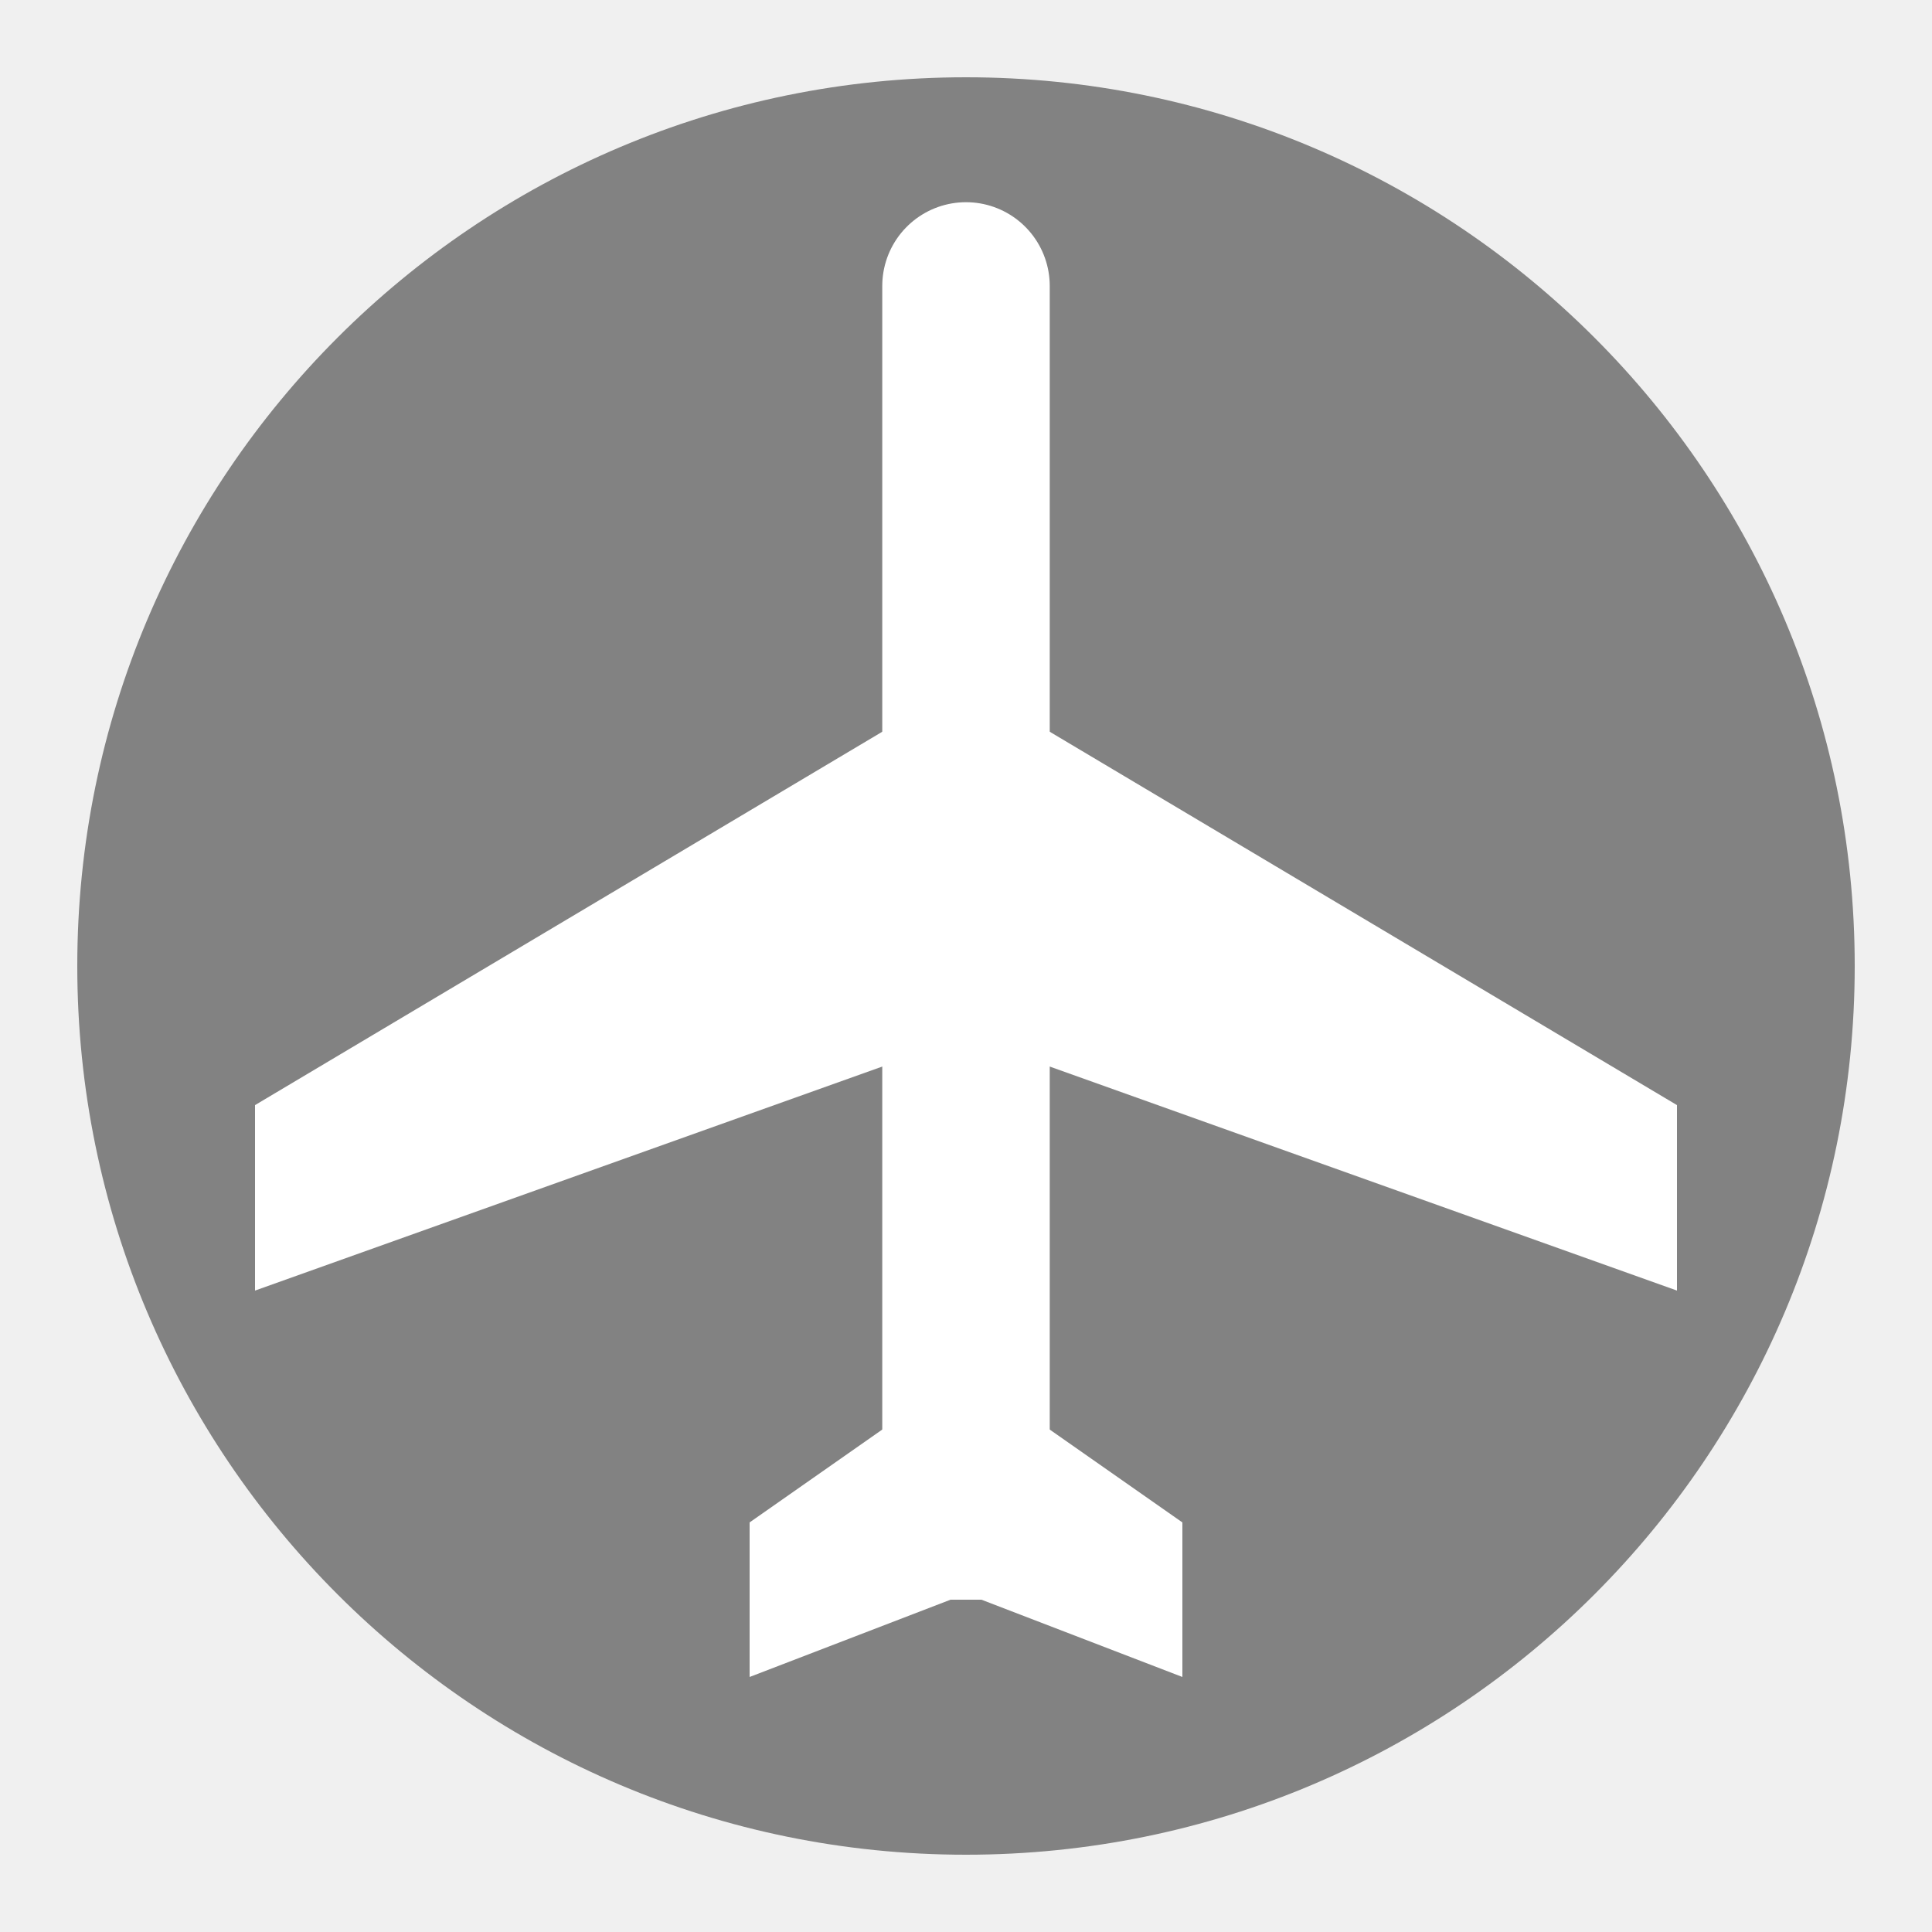
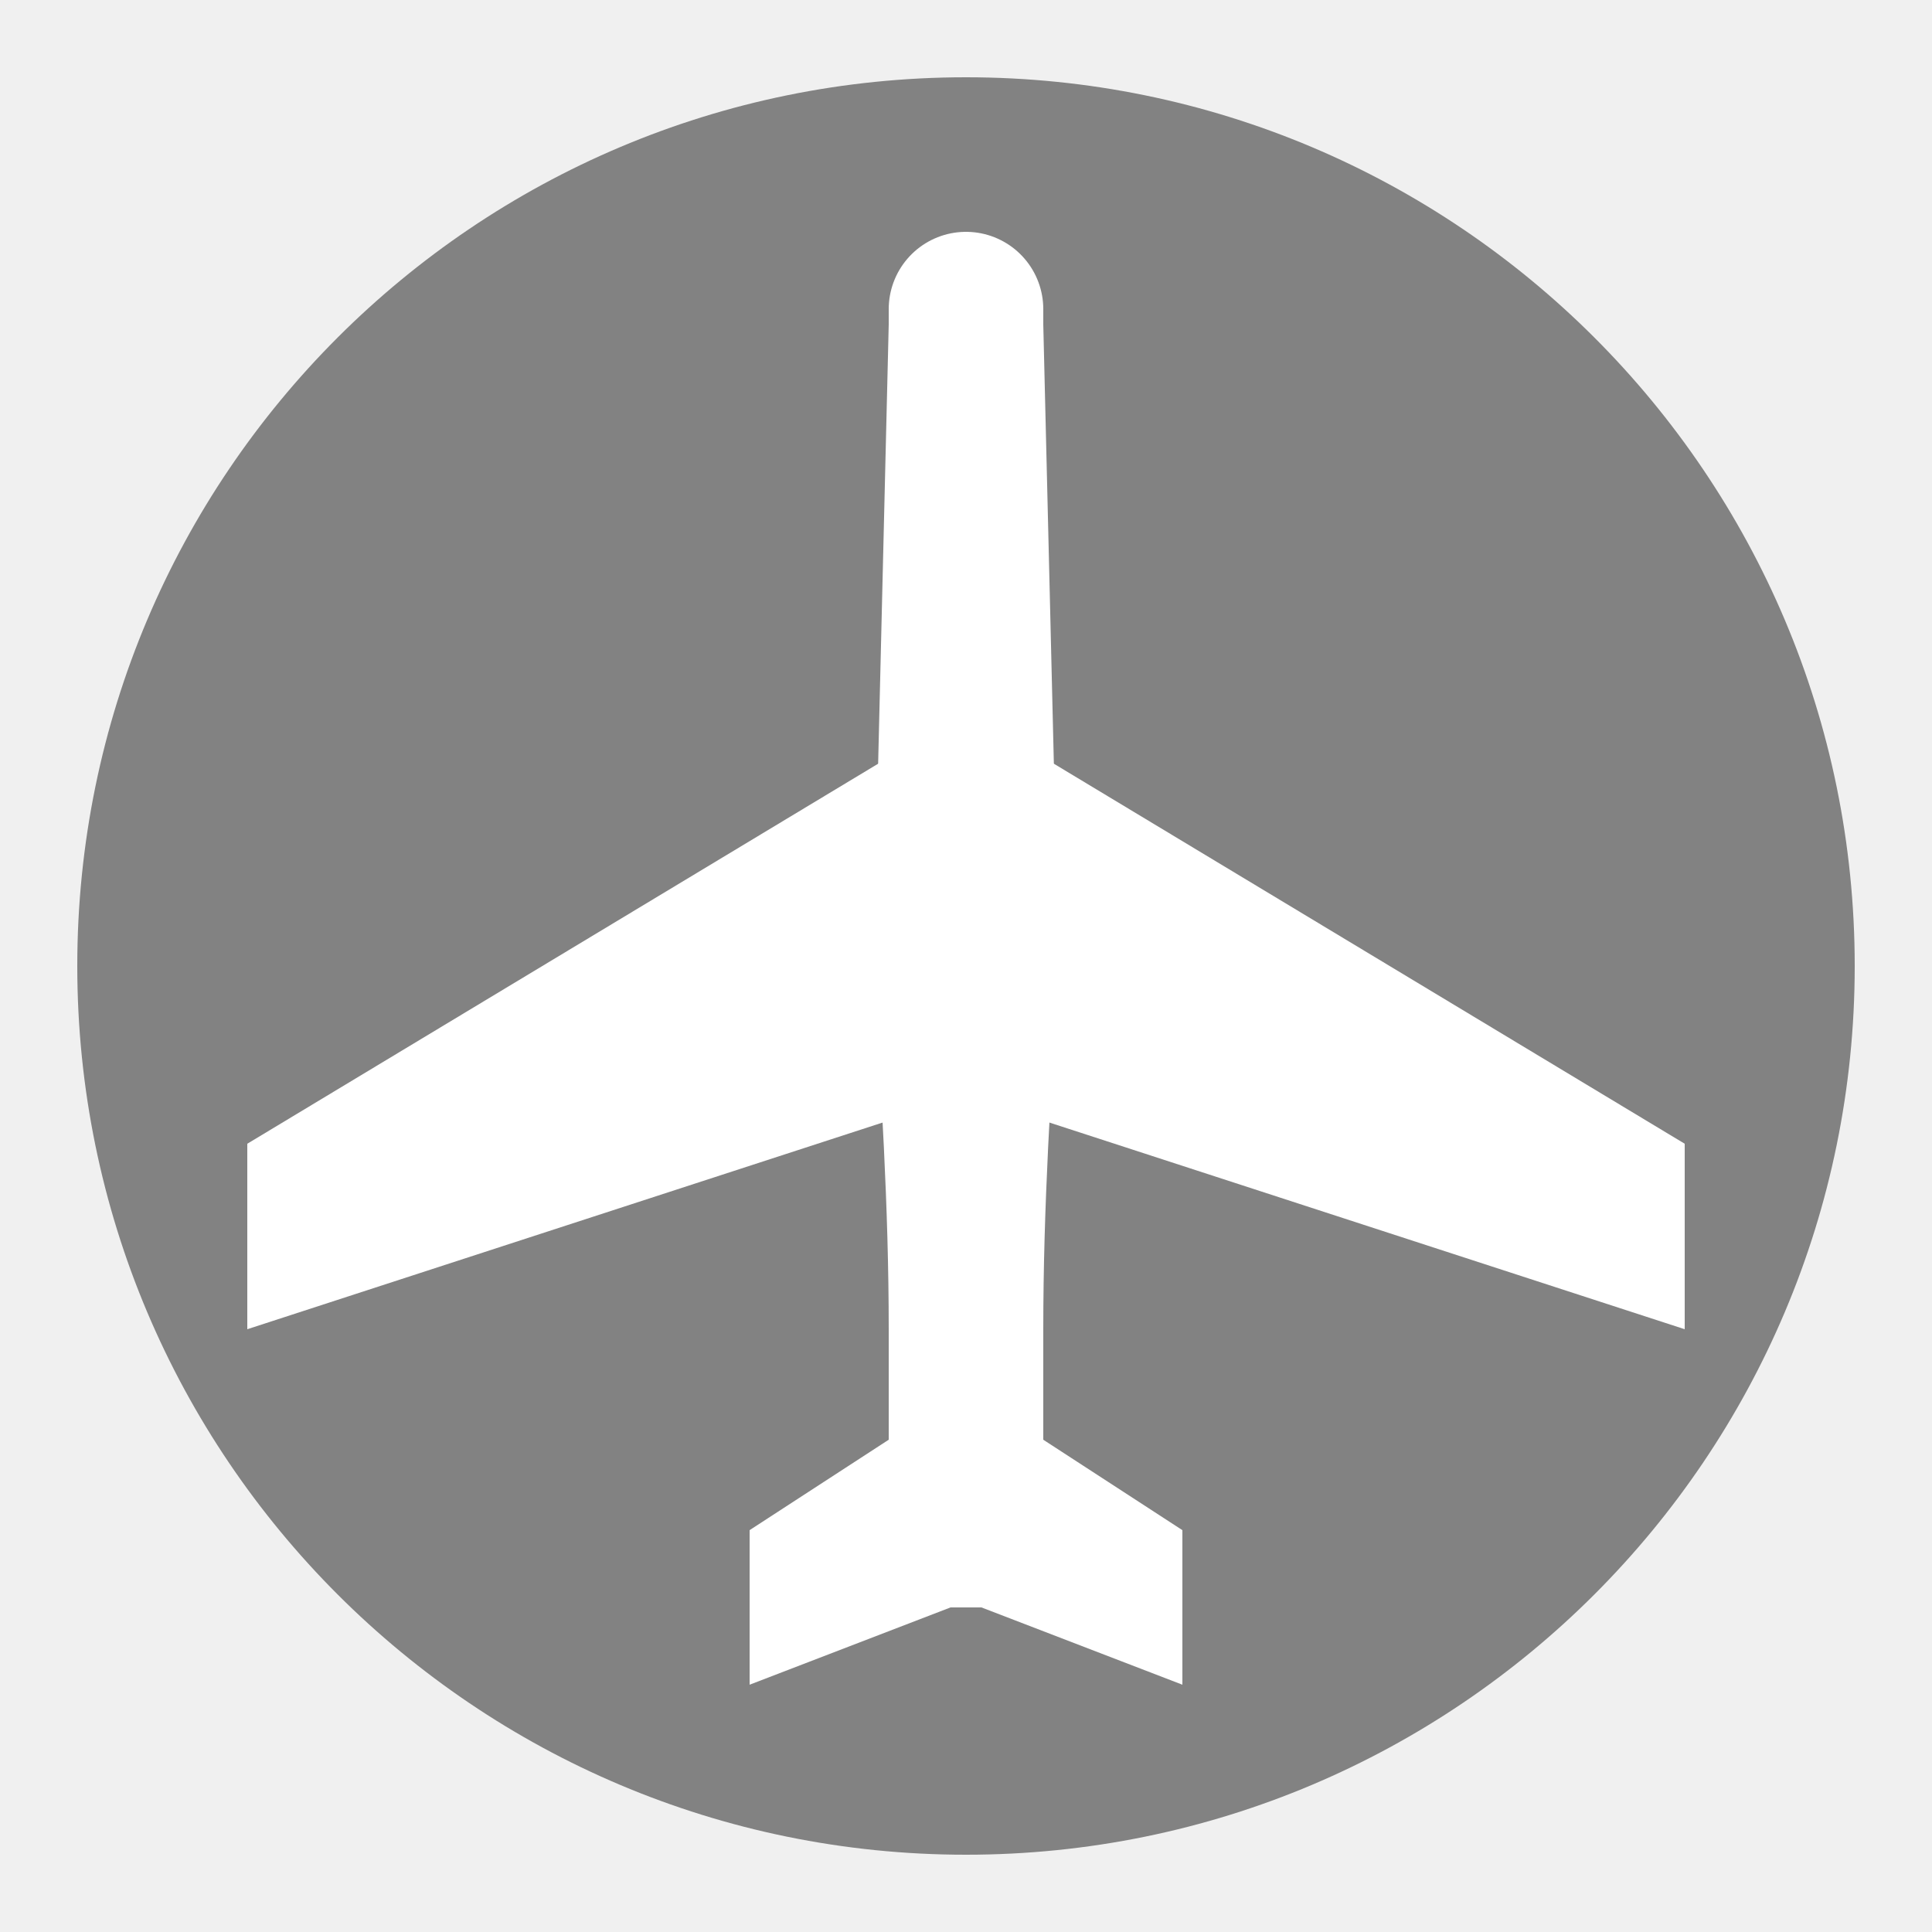
- <svg xmlns="http://www.w3.org/2000/svg" version="1.1" width="25" height="25" x="0px" y="0px" viewBox="0 0 25 25" style="enable-background:new 0 0 25 25;" xml:space="preserve">
+ <svg xmlns="http://www.w3.org/2000/svg" version="1.1" id="airport" width="25" height="25" viewBox="0 0 25 25" style="enable-background:new 0 0 25 25;" xml:space="preserve">
  <style type="text/css">
	.st0{fill:#828282;}
- 	.st1{fill:none;stroke:#FFFFFF;stroke-width:2.167;stroke-linecap:round;stroke-miterlimit:10;}
- 	.st2{fill:#FFFFFF;}
+ 	.st1{fill:#FFFFFF;}
+ 	.st2{fill:none;stroke:#FFFFFF;stroke-width:2;stroke-linecap:round;stroke-miterlimit:10;}
</style>
  <circle class="st0" cx="12.5" cy="12.5" r="11.5" />
-   <line class="st1" x1="12.5" y1="18.7" x2="12.5" y2="3.7" />
-   <polyline class="st2" points="11.7,9.3 3.3,14.3 3.3,16.7 11.7,13.7 " />
-   <polyline class="st2" points="13.3,9.3 21.7,14.3 21.7,16.7 13.3,13.7 " />
-   <polyline class="st2" points="11.7,18.3 9.7,19.7 9.7,21.7 12.3,20.7 12.7,20.7 15.3,21.7 15.3,19.7 13.3,18.3 " />
+   <polyline class="st1" points="11.5,9.8 3.2,14.8 3.2,17.2 11.5,14.5 " />
+   <polyline class="st1" points="13.5,9.8 21.8,14.8 21.8,17.2 13.5,14.5 " />
+   <polyline class="st1" points="11.7,18.5 9.7,19.8 9.7,21.8 12.3,20.8 12.7,20.8 15.3,21.8 15.3,19.8 13.3,18.5 " />
+   <line class="st2" x1="12.5" y1="4.3" x2="12.5" y2="4" />
+   <path class="st1" d="M11.5,4.2l-0.2,8.3l0,0c0.1,1.6,0.2,3.1,0.2,4.7v1.7h2v-1.7c0-1.6,0.1-3.1,0.2-4.7l0,0l-0.2-8.3" />
</svg>
